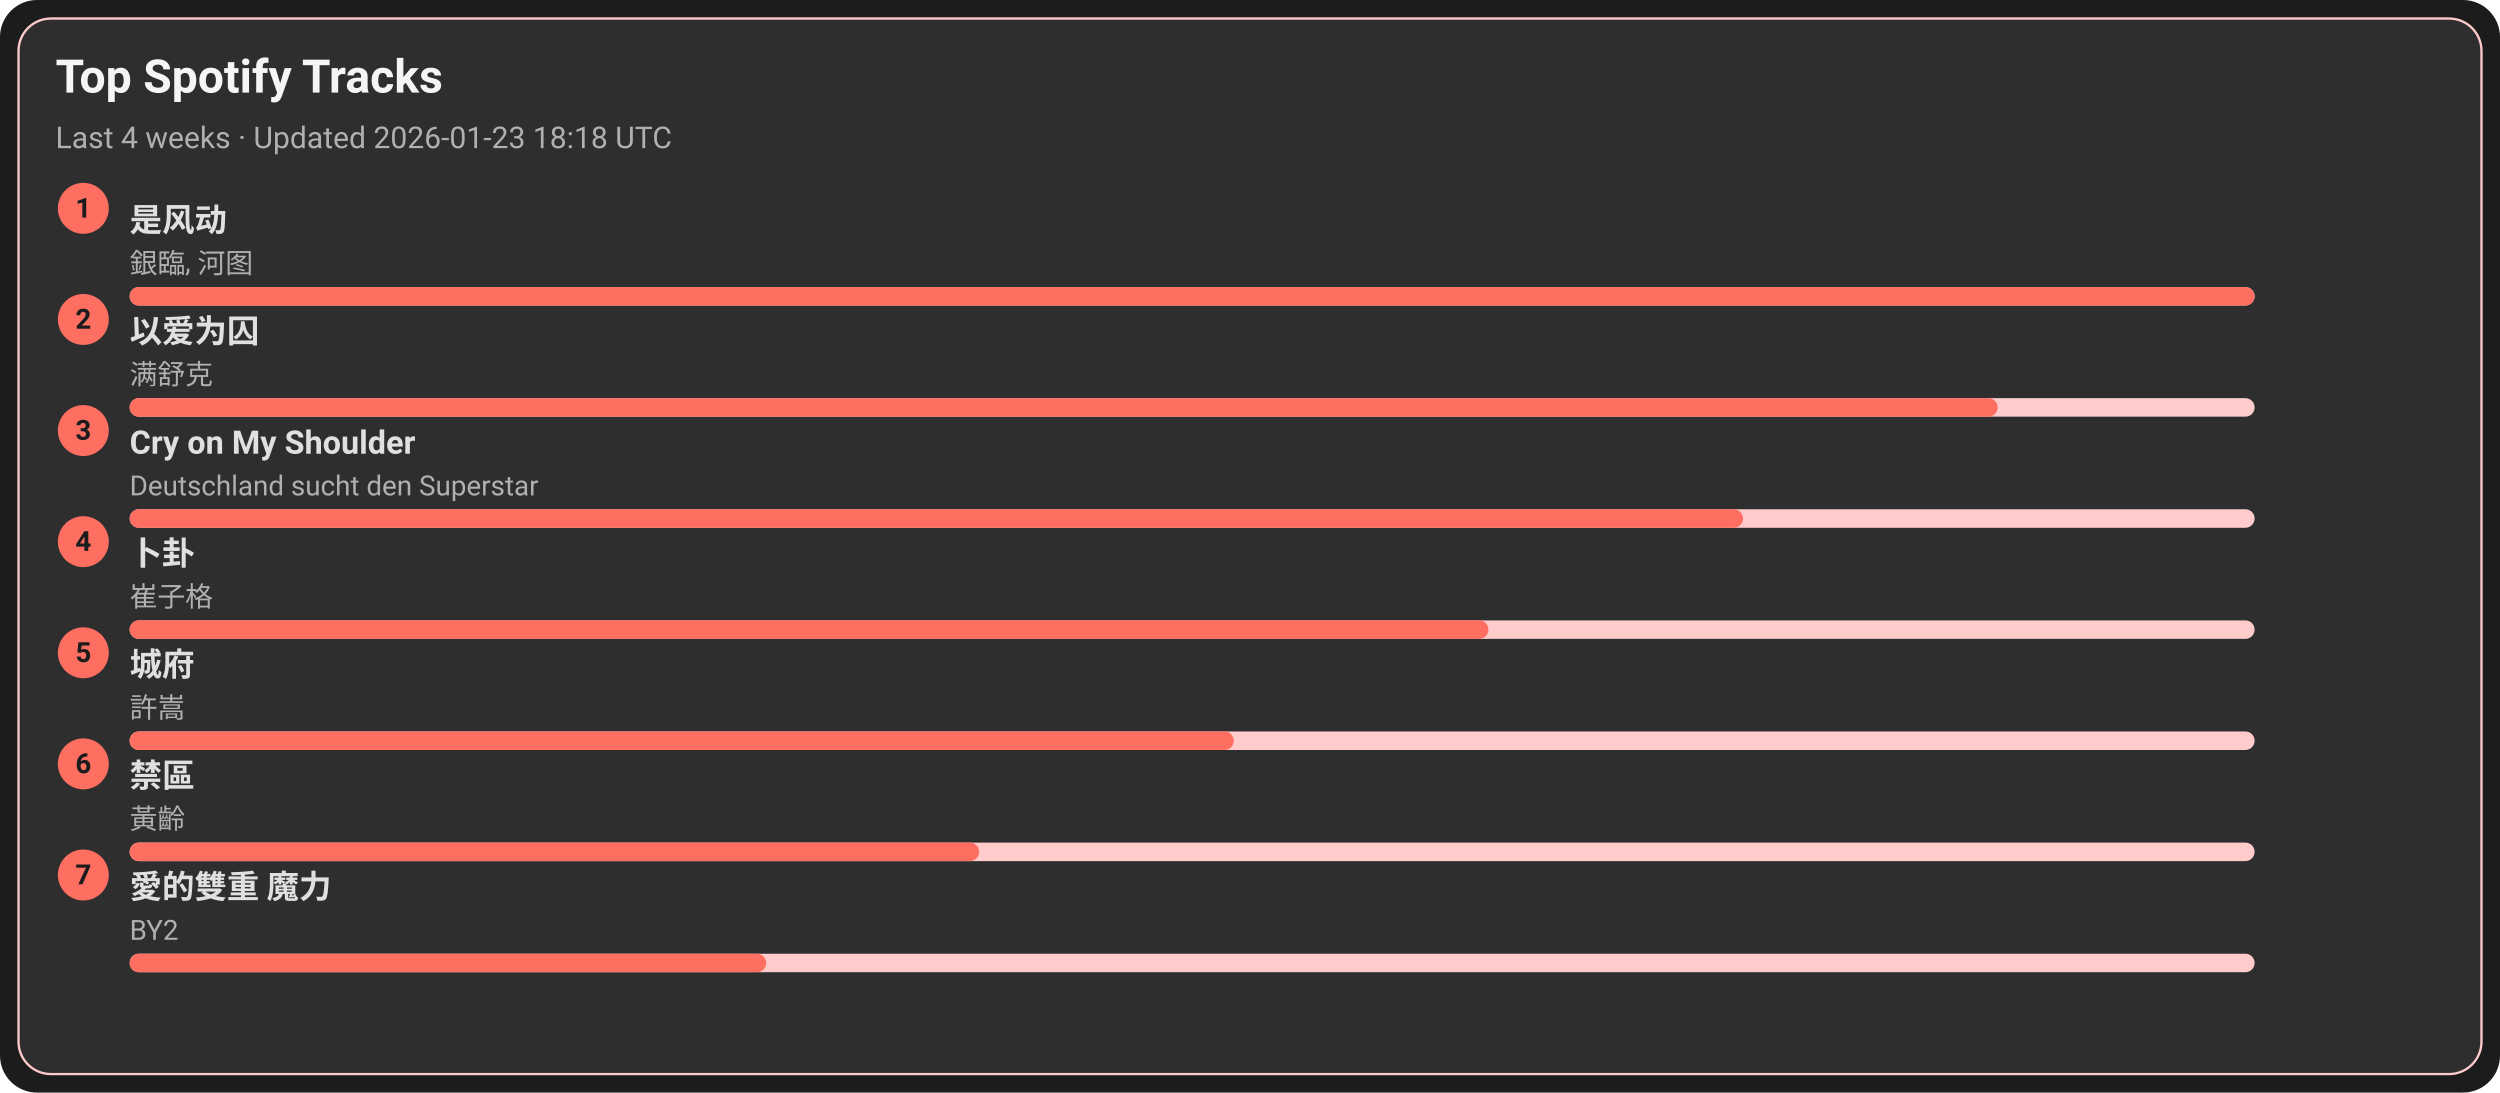
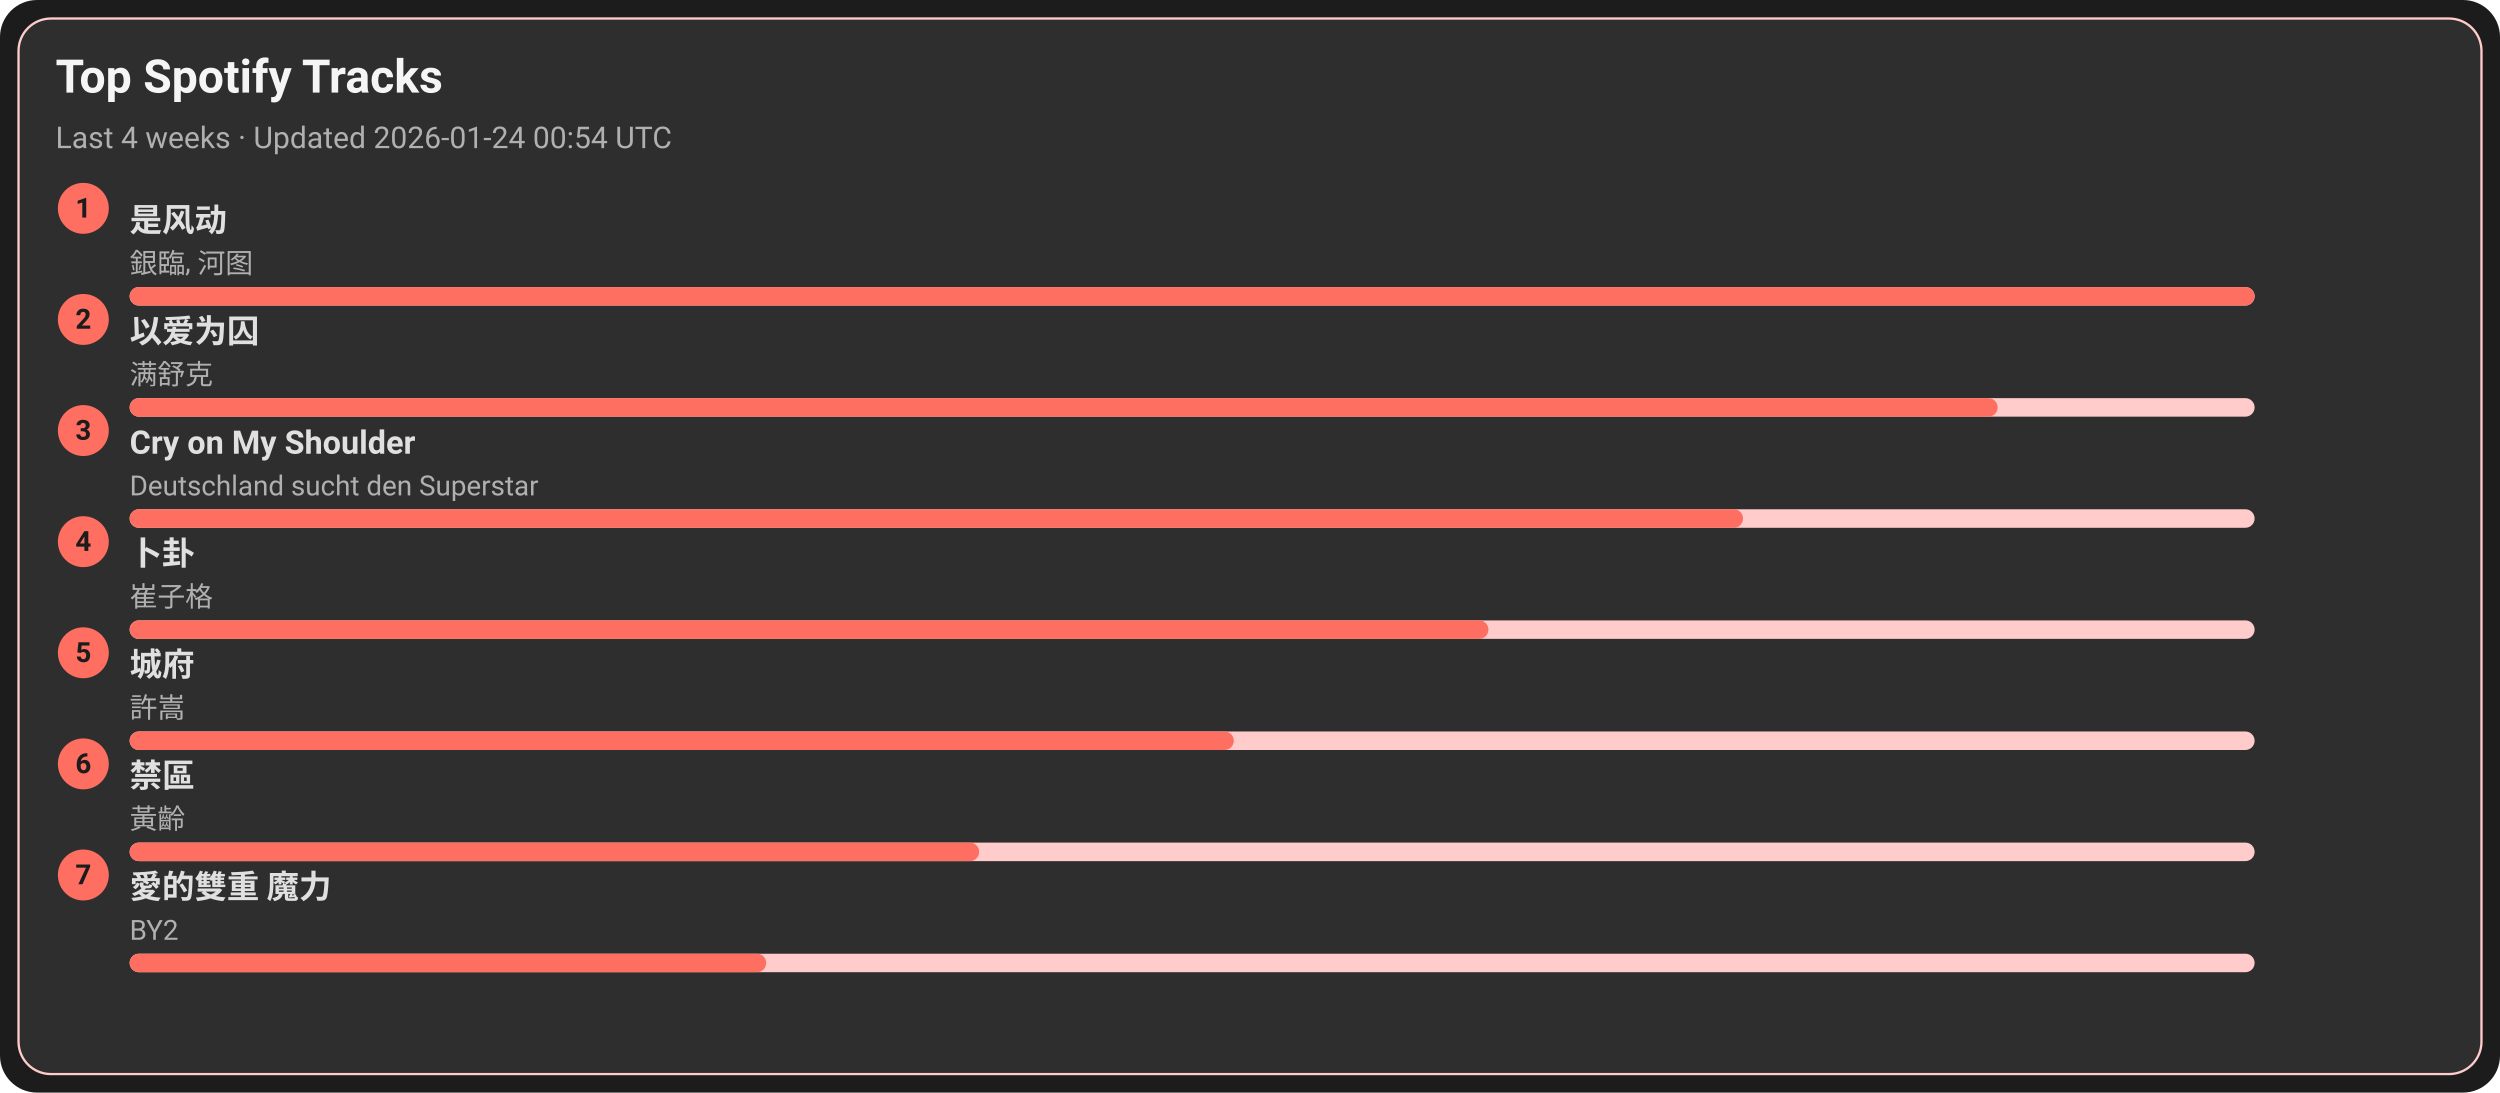
<svg xmlns="http://www.w3.org/2000/svg" width="1080" height="472" viewBox="0 0 1080 472">
  <style>text{font-family:-apple-system,BlinkMacSystemFont,Segoe UI,Roboto,Ubuntu,Helvetica Neue,Arial,Noto Sans,sans-serif}</style>
  <rect width="1080" height="472" rx="16" fill="#1c1c1c" />
  <rect x="8" y="8" width="1064" height="456" rx="14" fill="#2e2e2e" stroke="#ffcccb" />
  <text x="24" y="40" font-size="20" fill="#f5f5f5" font-weight="600">Top Spotify Tracks</text>
-   <text x="24" y="64" font-size="13" fill="#b0b0b0">Last 4 weeks · Updated 2026-01-23 18:18 UTC</text>
+   <text x="24" y="64" font-size="13" fill="#b0b0b0">Last 4 weeks · Updated 2026-01-24 00:54 UTC</text>
  <circle cx="36" cy="90" r="11" fill="#ff6f61" />
  <text x="36" y="94" text-anchor="middle" font-size="12" fill="#1c1c1c" font-weight="700">1</text>
  <a href="https://open.spotify.com/track/3lePQ8c4jq7bTePsXEmslh" target="_blank" rel="noopener noreferrer">
    <text x="56" y="100" font-size="14" fill="#e0e0e0" font-weight="600">是风动</text>
  </a>
  <text x="56" y="118" font-size="12" fill="#b0b0b0">銀臨, 河图</text>
  <rect x="56" y="124" width="918" height="8" rx="4" fill="#ffcccb" />
  <rect x="56" y="124" width="918" height="8" rx="4" fill="#ff6f61" />
  <circle cx="36" cy="138" r="11" fill="#ff6f61" />
  <text x="36" y="142" text-anchor="middle" font-size="12" fill="#1c1c1c" font-weight="700">2</text>
  <a href="https://open.spotify.com/track/0RW2LEfGQK5BaIho6sSLqf" target="_blank" rel="noopener noreferrer">
    <text x="56" y="148" font-size="14" fill="#e0e0e0" font-weight="600">以爱为囚</text>
  </a>
  <text x="56" y="166" font-size="12" fill="#b0b0b0">满舒克</text>
  <rect x="56" y="172" width="918" height="8" rx="4" fill="#ffcccb" />
  <rect x="56" y="172" width="807" height="8" rx="4" fill="#ff6f61" />
  <circle cx="36" cy="186" r="11" fill="#ff6f61" />
  <text x="36" y="190" text-anchor="middle" font-size="12" fill="#1c1c1c" font-weight="700">3</text>
  <a href="https://open.spotify.com/track/6usmG2MoD0C0Lc2pNgCVWV" target="_blank" rel="noopener noreferrer">
    <text x="56" y="196" font-size="14" fill="#e0e0e0" font-weight="600">Cry on My Shoulder</text>
  </a>
  <text x="56" y="214" font-size="12" fill="#b0b0b0">Deutschland sucht den Superstar</text>
  <rect x="56" y="220" width="918" height="8" rx="4" fill="#ffcccb" />
  <rect x="56" y="220" width="697" height="8" rx="4" fill="#ff6f61" />
  <circle cx="36" cy="234" r="11" fill="#ff6f61" />
  <text x="36" y="238" text-anchor="middle" font-size="12" fill="#1c1c1c" font-weight="700">4</text>
  <a href="https://open.spotify.com/track/4ToeYifpQaikbYa7krOD6s" target="_blank" rel="noopener noreferrer">
    <text x="56" y="244" font-size="14" fill="#e0e0e0" font-weight="600">卜卦</text>
  </a>
  <text x="56" y="262" font-size="12" fill="#b0b0b0">崔子格</text>
  <rect x="56" y="268" width="918" height="8" rx="4" fill="#ffcccb" />
  <rect x="56" y="268" width="587" height="8" rx="4" fill="#ff6f61" />
  <circle cx="36" cy="282" r="11" fill="#ff6f61" />
  <text x="36" y="286" text-anchor="middle" font-size="12" fill="#1c1c1c" font-weight="700">5</text>
  <a href="https://open.spotify.com/track/4AmlSf7hye0QVpnHCcEoEw" target="_blank" rel="noopener noreferrer">
    <text x="56" y="292" font-size="14" fill="#e0e0e0" font-weight="600">城府</text>
  </a>
  <text x="56" y="310" font-size="12" fill="#b0b0b0">許嵩</text>
  <rect x="56" y="316" width="918" height="8" rx="4" fill="#ffcccb" />
  <rect x="56" y="316" width="477" height="8" rx="4" fill="#ff6f61" />
  <circle cx="36" cy="330" r="11" fill="#ff6f61" />
  <text x="36" y="334" text-anchor="middle" font-size="12" fill="#1c1c1c" font-weight="700">6</text>
  <a href="https://open.spotify.com/track/5HAMeMgu9hGL5a8ZwNz6cp" target="_blank" rel="noopener noreferrer">
    <text x="56" y="340" font-size="14" fill="#e0e0e0" font-weight="600">禁區</text>
  </a>
  <text x="56" y="358" font-size="12" fill="#b0b0b0">黃齡</text>
  <rect x="56" y="364" width="918" height="8" rx="4" fill="#ffcccb" />
  <rect x="56" y="364" width="367" height="8" rx="4" fill="#ff6f61" />
  <circle cx="36" cy="378" r="11" fill="#ff6f61" />
  <text x="36" y="382" text-anchor="middle" font-size="12" fill="#1c1c1c" font-weight="700">7</text>
  <a href="https://open.spotify.com/track/0yYmS4k3R0TTdDhvOBxRVp" target="_blank" rel="noopener noreferrer">
    <text x="56" y="388" font-size="14" fill="#e0e0e0" font-weight="600">愛的雙重 魔力</text>
  </a>
  <text x="56" y="406" font-size="12" fill="#b0b0b0">BY2</text>
  <rect x="56" y="412" width="918" height="8" rx="4" fill="#ffcccb" />
  <rect x="56" y="412" width="275" height="8" rx="4" fill="#ff6f61" />
</svg>
